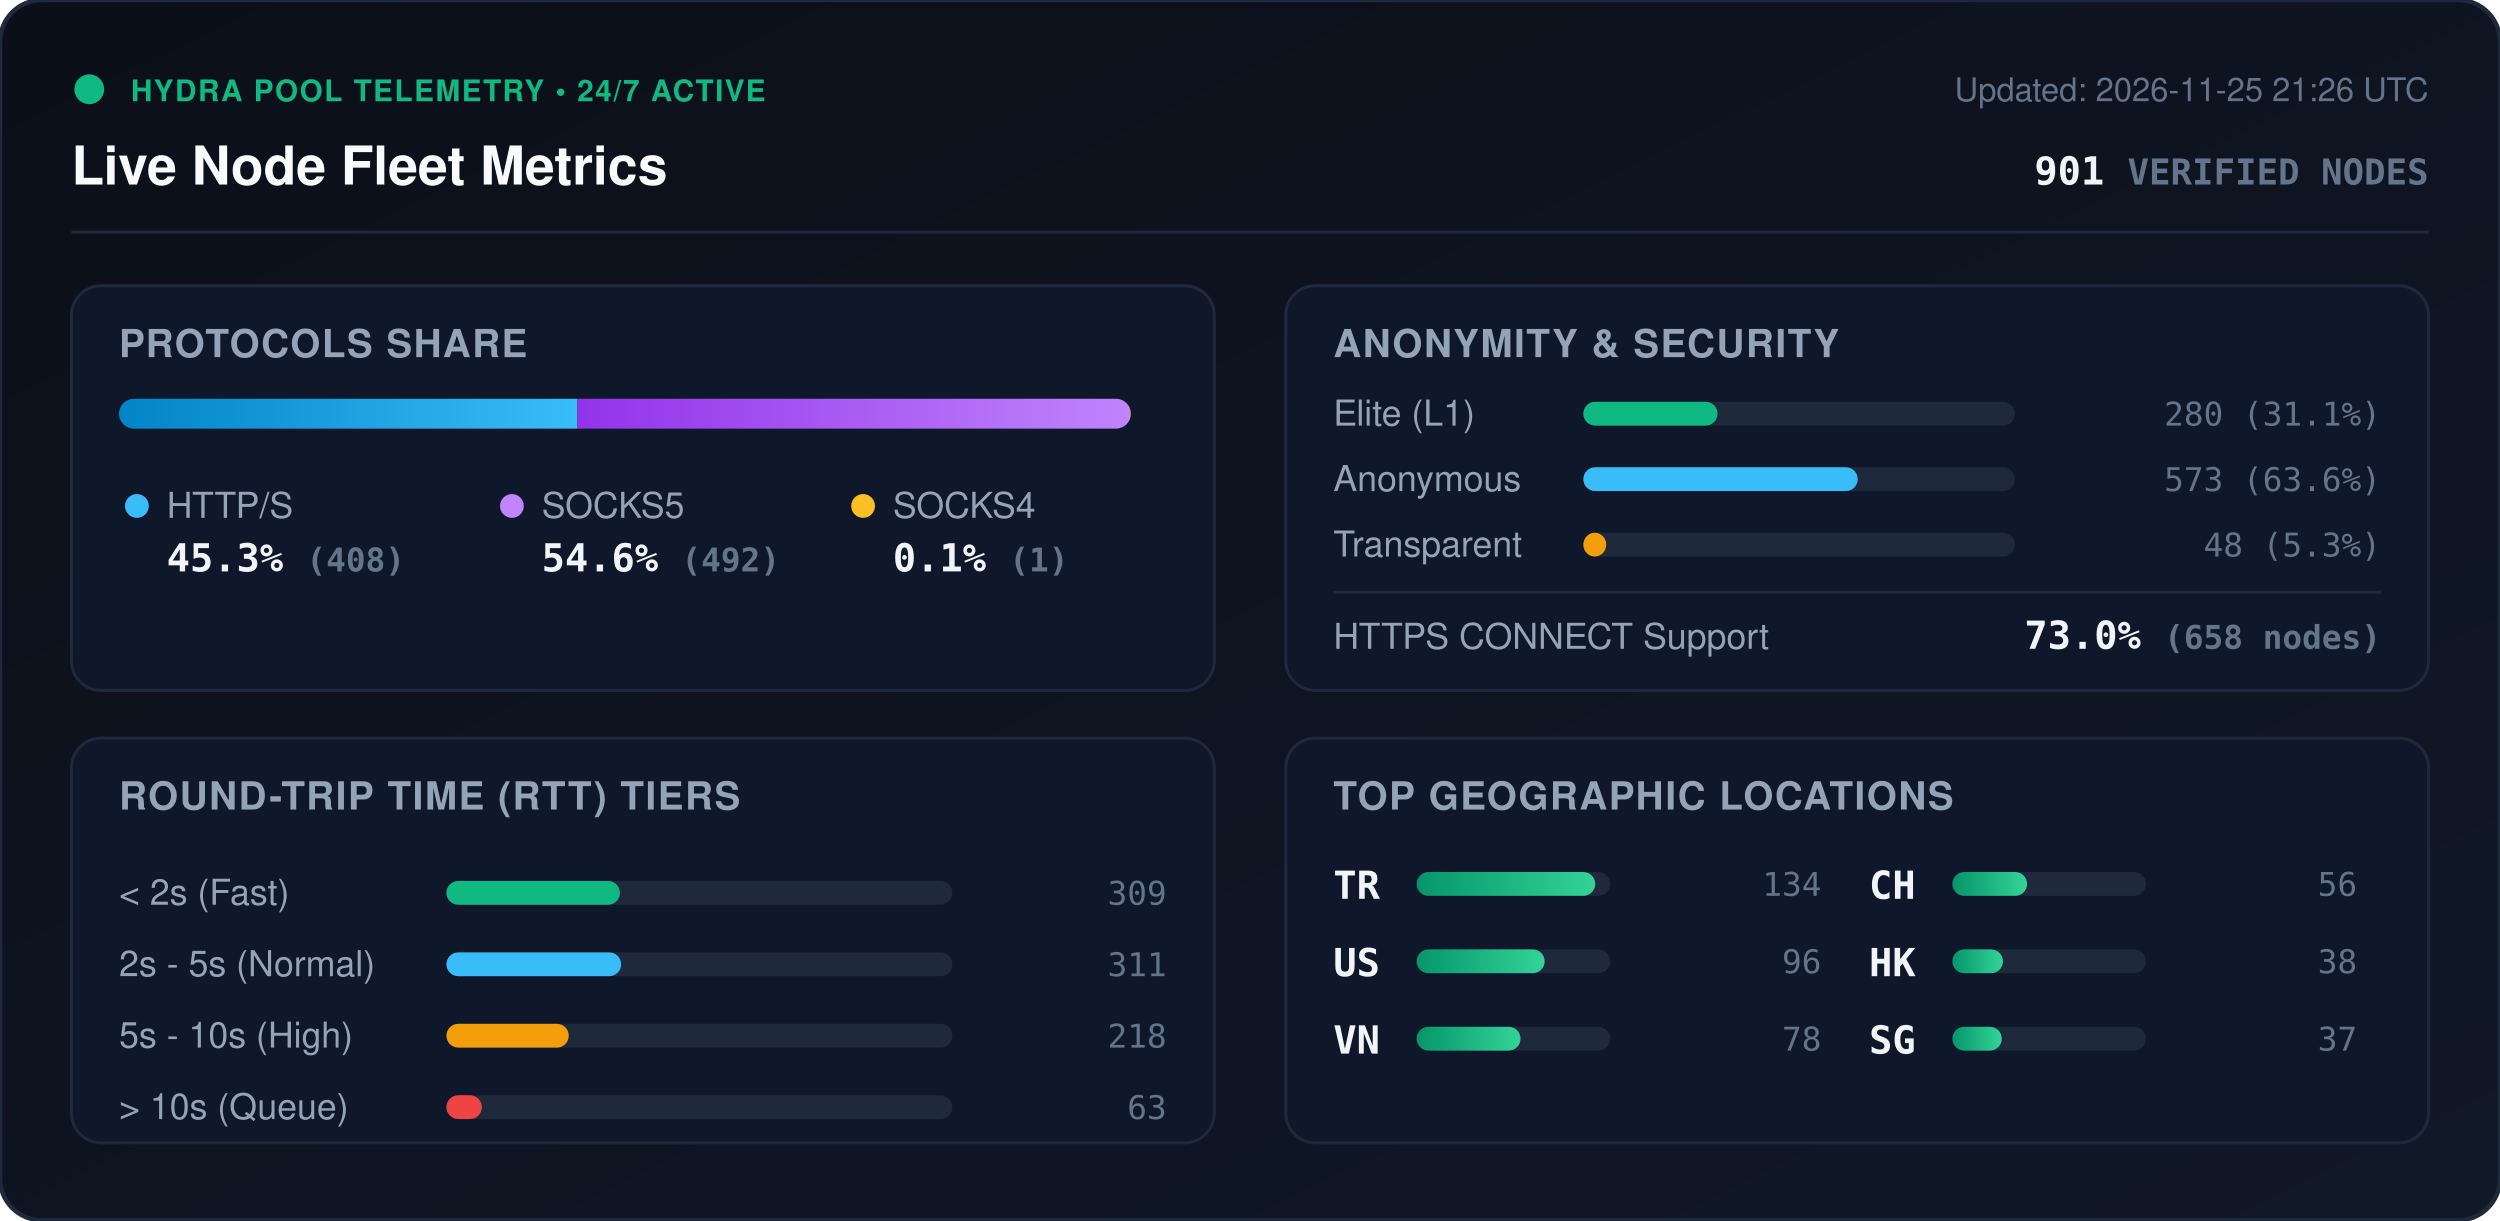
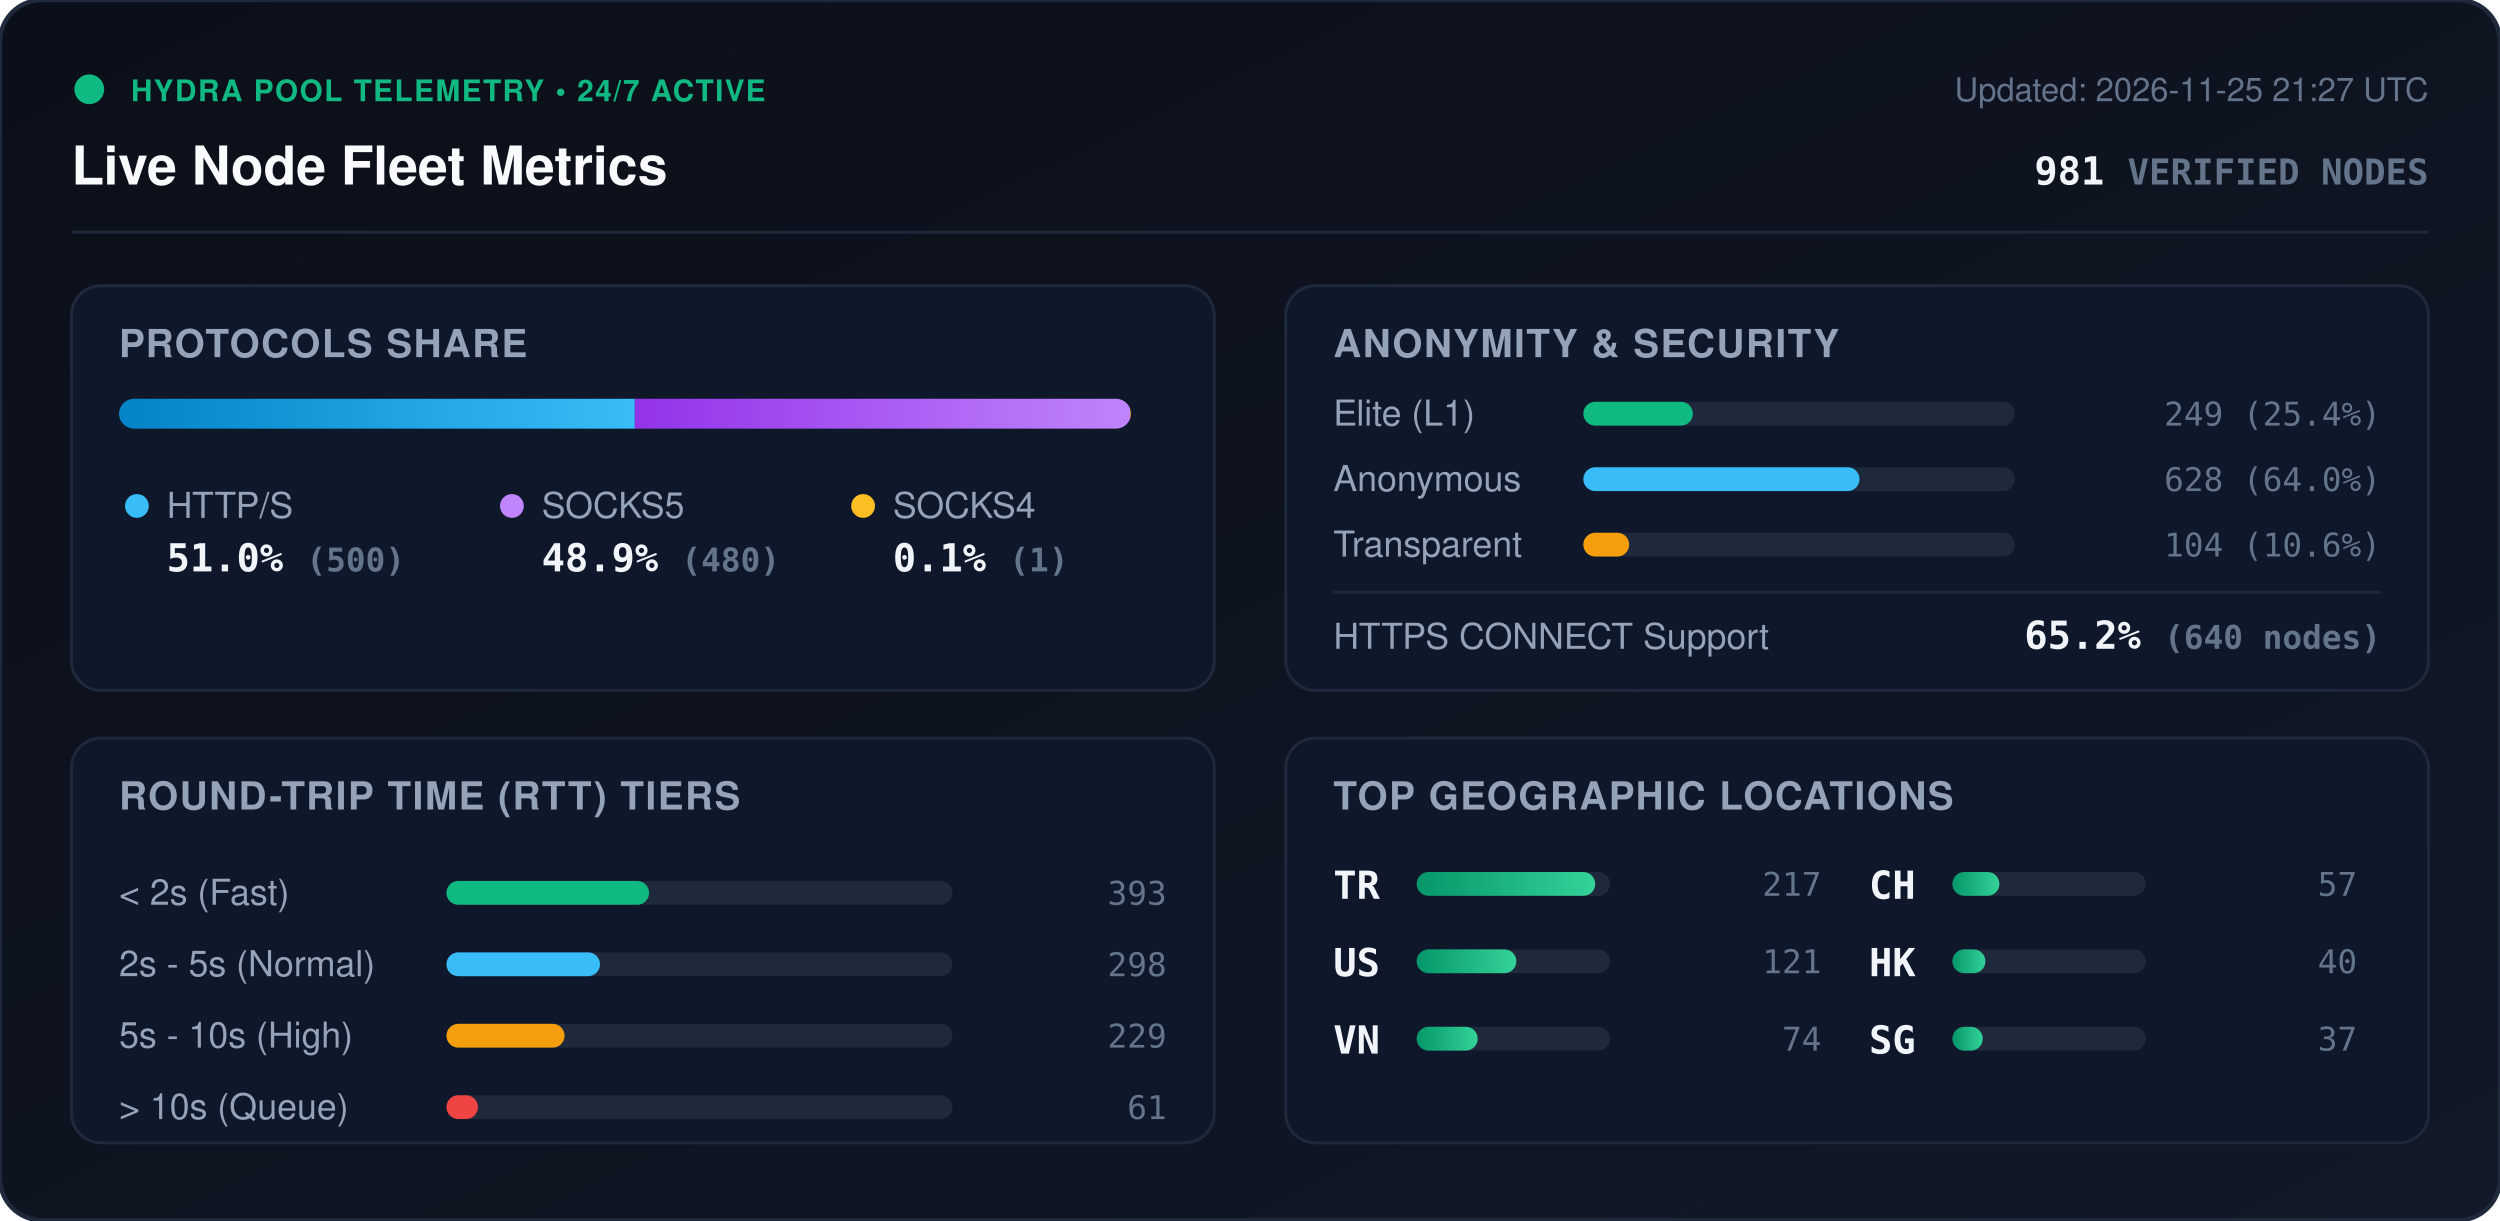
<svg xmlns="http://www.w3.org/2000/svg" viewBox="0 0 840 410" width="840" height="410" style="max-width: 100%; height: auto;">
  <defs>
    <linearGradient id="bg" x1="0%" y1="0%" x2="100%" y2="100%">
      <stop offset="0%" stop-color="#0b0f19" />
      <stop offset="100%" stop-color="#111827" />
    </linearGradient>
    <linearGradient id="bar-http" x1="0%" y1="0%" x2="100%" y2="0%">
      <stop offset="0%" stop-color="#0284c7" />
      <stop offset="100%" stop-color="#38bdf8" />
    </linearGradient>
    <linearGradient id="bar-socks5" x1="0%" y1="0%" x2="100%" y2="0%">
      <stop offset="0%" stop-color="#9333ea" />
      <stop offset="100%" stop-color="#c084fc" />
    </linearGradient>
    <linearGradient id="bar-socks4" x1="0%" y1="0%" x2="100%" y2="0%">
      <stop offset="0%" stop-color="#d97706" />
      <stop offset="100%" stop-color="#fbbf24" />
    </linearGradient>
    <linearGradient id="bar-green" x1="0%" y1="0%" x2="100%" y2="0%">
      <stop offset="0%" stop-color="#059669" />
      <stop offset="100%" stop-color="#34d399" />
    </linearGradient>
    <clipPath id="prog-track-clip">
      <rect width="340.0" height="10" rx="5" />
    </clipPath>
    <style>
      .title { font: 700 18px -apple-system, BlinkMacSystemFont, 'Segoe UI', Helvetica, Arial, sans-serif; fill: #f8fafc; }
      .sub { font: 500 11px -apple-system, BlinkMacSystemFont, 'Segoe UI', Helvetica, Arial, sans-serif; fill: #64748b; }
      .section-hdr { font: 600 13px -apple-system, BlinkMacSystemFont, 'Segoe UI', Helvetica, Arial, sans-serif; fill: #94a3b8; letter-spacing: 0.5px; }
      .metric-val { font: 700 13px -apple-system, BlinkMacSystemFont, 'Segoe UI', Helvetica, Arial, sans-serif; fill: #f1f5f9; }
      .metric-lbl { font: 500 12px -apple-system, BlinkMacSystemFont, 'Segoe UI', Helvetica, Arial, sans-serif; fill: #94a3b8; }
      .badge-txt { font: 700 10px -apple-system, BlinkMacSystemFont, 'Segoe UI', Helvetica, Arial, sans-serif; fill: #10b981; letter-spacing: 0.5px; }
      .mono { font-family: ui-monospace, SFMono-Regular, Menlo, Monaco, Consolas, monospace; }
      .pulse { animation: beacon 2s infinite ease-in-out; }
      @keyframes beacon { 0%, 100% { opacity: 1; } 50% { opacity: 0.35; } }
    </style>
  </defs>
  <rect width="840" height="410" rx="14" fill="url(#bg)" stroke="#1e293b" stroke-width="1.5" />
  <g transform="translate(24, 24)">
    <circle cx="6" cy="6" r="5" fill="#10b981" class="pulse" />
    <text x="20" y="10" class="badge-txt">HYDRA POOL TELEMETRY • 24/7 ACTIVE</text>
    <text x="0" y="38" class="title">Live Node Fleet Metrics</text>
-     <text x="792" y="10" text-anchor="end" class="sub">Updated: 2026-11-25 21:26 UTC</text>
-     <text x="792" y="38" text-anchor="end" class="metric-val mono" fill="#38bdf8">901 <tspan font-size="12" fill="#64748b">VERIFIED NODES</tspan>
+     <text x="792" y="10" text-anchor="end" class="sub">Updated: 2026-11-25 21:27 UTC</text>
+     <text x="792" y="38" text-anchor="end" class="metric-val mono" fill="#38bdf8">981 <tspan font-size="12" fill="#64748b">VERIFIED NODES</tspan>
    </text>
  </g>
  <line x1="24" y1="78" x2="816" y2="78" stroke="#1e293b" stroke-width="1" />
  <g transform="translate(24, 96)">
    <rect width="384" height="136" rx="10" fill="#0f172a" stroke="#1e293b" />
    <text x="16" y="24" class="section-hdr">PROTOCOLS SHARE</text>
    <g transform="translate(16, 38)">
      <rect width="340.0" height="10" rx="5" fill="#1e293b" />
      <g clip-path="url(#prog-track-clip)">
-         <rect x="0" width="154.0" height="10" fill="url(#bar-http)" />
-         <rect x="154.0" width="185.7" height="10" fill="url(#bar-socks5)" />
-         <rect x="339.7" width="0.4" height="10" fill="url(#bar-socks4)" />
+         <rect x="0" width="173.3" height="10" fill="url(#bar-http)" />
+         <rect x="173.3" width="166.4" height="10" fill="url(#bar-socks5)" />
+         <rect x="339.7" width="0.3" height="10" fill="url(#bar-socks4)" />
      </g>
    </g>
    <g transform="translate(16, 68)">
      <circle cx="6" cy="6" r="4" fill="#38bdf8" />
      <text x="16" y="10" class="metric-lbl">HTTP/S</text>
-       <text x="16" y="28" class="metric-val mono">45.3% <tspan font-size="11" fill="#64748b">(408)</tspan>
+       <text x="16" y="28" class="metric-val mono">51.0% <tspan font-size="11" fill="#64748b">(500)</tspan>
      </text>
      <circle cx="132" cy="6" r="4" fill="#c084fc" />
      <text x="142" y="10" class="metric-lbl">SOCKS5</text>
-       <text x="142" y="28" class="metric-val mono">54.6% <tspan font-size="11" fill="#64748b">(492)</tspan>
+       <text x="142" y="28" class="metric-val mono">48.9% <tspan font-size="11" fill="#64748b">(480)</tspan>
      </text>
      <circle cx="250" cy="6" r="4" fill="#fbbf24" />
      <text x="260" y="10" class="metric-lbl">SOCKS4</text>
      <text x="260" y="28" class="metric-val mono">0.1% <tspan font-size="11" fill="#64748b">(1)</tspan>
      </text>
    </g>
  </g>
  <g transform="translate(432, 96)">
    <rect width="384" height="136" rx="10" fill="#0f172a" stroke="#1e293b" />
    <text x="16" y="24" class="section-hdr">ANONYMITY &amp; SECURITY</text>
    <text x="16" y="47" class="metric-lbl">Elite (L1)</text>
    <rect x="100" y="39" width="145.0" height="8" rx="4" fill="#1e293b" />
-     <rect x="100" y="39" width="45.1" height="8" rx="4" fill="#10b981" />
-     <text x="368" y="47" text-anchor="end" class="mono sub" fill="#e2e8f0">280 (31.1%)</text>
+     <rect x="100" y="39" width="36.8" height="8" rx="4" fill="#10b981" />
+     <text x="368" y="47" text-anchor="end" class="mono sub" fill="#e2e8f0">249 (25.4%)</text>
    <text x="16" y="69" class="metric-lbl">Anonymous</text>
    <rect x="100" y="61" width="145.0" height="8" rx="4" fill="#1e293b" />
-     <rect x="100" y="61" width="92.2" height="8" rx="4" fill="#38bdf8" />
-     <text x="368" y="69" text-anchor="end" class="mono sub" fill="#e2e8f0">573 (63.6%)</text>
+     <rect x="100" y="61" width="92.8" height="8" rx="4" fill="#38bdf8" />
+     <text x="368" y="69" text-anchor="end" class="mono sub" fill="#e2e8f0">628 (64.0%)</text>
    <text x="16" y="91" class="metric-lbl">Transparent</text>
    <rect x="100" y="83" width="145.0" height="8" rx="4" fill="#1e293b" />
-     <rect x="100" y="83" width="7.7" height="8" rx="4" fill="#f59e0b" />
-     <text x="368" y="91" text-anchor="end" class="mono sub" fill="#e2e8f0">48 (5.3%)</text>
+     <rect x="100" y="83" width="15.4" height="8" rx="4" fill="#f59e0b" />
+     <text x="368" y="91" text-anchor="end" class="mono sub" fill="#e2e8f0">104 (10.6%)</text>
    <line x1="16" y1="103" x2="368" y2="103" stroke="#1e293b" stroke-width="1" />
    <text x="16" y="122" class="metric-lbl">HTTPS CONNECT Support</text>
-     <text x="368" y="122" text-anchor="end" class="metric-val mono" fill="#34d399">73.0% <tspan font-size="11" fill="#64748b">(658 nodes)</tspan>
+     <text x="368" y="122" text-anchor="end" class="metric-val mono" fill="#34d399">65.2% <tspan font-size="11" fill="#64748b">(640 nodes)</tspan>
    </text>
  </g>
  <g transform="translate(24, 248)">
    <rect width="384" height="136" rx="10" fill="#0f172a" stroke="#1e293b" />
    <text x="16" y="24" class="section-hdr">ROUND-TRIP TIME (RTT) TIERS</text>
    <g transform="translate(16, 42)">
      <text x="0" y="14" class="metric-lbl">&lt; 2s (Fast)</text>
      <rect x="110" y="6" width="170" height="8" rx="4" fill="#1e293b" />
-       <rect x="110" y="6" width="58.3" height="8" rx="4" fill="#10b981" />
-       <text x="352" y="14" text-anchor="end" class="mono sub">309</text>
+       <rect x="110" y="6" width="68.1" height="8" rx="4" fill="#10b981" />
+       <text x="352" y="14" text-anchor="end" class="mono sub">393</text>
      <text x="0" y="38" class="metric-lbl">2s - 5s (Normal)</text>
      <rect x="110" y="30" width="170" height="8" rx="4" fill="#1e293b" />
-       <rect x="110" y="30" width="58.7" height="8" rx="4" fill="#38bdf8" />
-       <text x="352" y="38" text-anchor="end" class="mono sub">311</text>
+       <rect x="110" y="30" width="51.6" height="8" rx="4" fill="#38bdf8" />
+       <text x="352" y="38" text-anchor="end" class="mono sub">298</text>
      <text x="0" y="62" class="metric-lbl">5s - 10s (High)</text>
      <rect x="110" y="54" width="170" height="8" rx="4" fill="#1e293b" />
-       <rect x="110" y="54" width="41.1" height="8" rx="4" fill="#f59e0b" />
-       <text x="352" y="62" text-anchor="end" class="mono sub">218</text>
+       <rect x="110" y="54" width="39.7" height="8" rx="4" fill="#f59e0b" />
+       <text x="352" y="62" text-anchor="end" class="mono sub">229</text>
      <text x="0" y="86" class="metric-lbl">&gt; 10s (Queue)</text>
      <rect x="110" y="78" width="170" height="8" rx="4" fill="#1e293b" />
-       <rect x="110" y="78" width="11.9" height="8" rx="4" fill="#ef4444" />
-       <text x="352" y="86" text-anchor="end" class="mono sub">63</text>
+       <rect x="110" y="78" width="10.6" height="8" rx="4" fill="#ef4444" />
+       <text x="352" y="86" text-anchor="end" class="mono sub">61</text>
    </g>
  </g>
  <g transform="translate(432, 248)">
    <rect width="384" height="136" rx="10" fill="#0f172a" stroke="#1e293b" />
    <text x="16" y="24" class="section-hdr">TOP GEOGRAPHIC LOCATIONS</text>
    <g transform="translate(16, 42)">
      <g transform="translate(0, 0)">
        <text x="0" y="12" class="mono metric-val" font-size="12">TR</text>
        <rect x="28" y="3" width="65" height="8" rx="4" fill="#1e293b" />
        <rect x="28" y="3" width="60.0" height="8" rx="4" fill="url(#bar-green)" />
-         <text x="164" y="11" text-anchor="end" class="mono sub">134</text>
+         <text x="164" y="11" text-anchor="end" class="mono sub">217</text>
      </g>
      <g transform="translate(0, 26)">
        <text x="0" y="12" class="mono metric-val" font-size="12">US</text>
        <rect x="28" y="3" width="65" height="8" rx="4" fill="#1e293b" />
-         <rect x="28" y="3" width="43.0" height="8" rx="4" fill="url(#bar-green)" />
-         <text x="164" y="11" text-anchor="end" class="mono sub">96</text>
+         <rect x="28" y="3" width="33.5" height="8" rx="4" fill="url(#bar-green)" />
+         <text x="164" y="11" text-anchor="end" class="mono sub">121</text>
      </g>
      <g transform="translate(0, 52)">
        <text x="0" y="12" class="mono metric-val" font-size="12">VN</text>
        <rect x="28" y="3" width="65" height="8" rx="4" fill="#1e293b" />
-         <rect x="28" y="3" width="34.9" height="8" rx="4" fill="url(#bar-green)" />
-         <text x="164" y="11" text-anchor="end" class="mono sub">78</text>
+         <rect x="28" y="3" width="20.5" height="8" rx="4" fill="url(#bar-green)" />
+         <text x="164" y="11" text-anchor="end" class="mono sub">74</text>
      </g>
      <g transform="translate(180, 0)">
        <text x="0" y="12" class="mono metric-val" font-size="12">CH</text>
        <rect x="28" y="3" width="65" height="8" rx="4" fill="#1e293b" />
-         <rect x="28" y="3" width="25.1" height="8" rx="4" fill="url(#bar-green)" />
-         <text x="164" y="11" text-anchor="end" class="mono sub">56</text>
+         <rect x="28" y="3" width="15.8" height="8" rx="4" fill="url(#bar-green)" />
+         <text x="164" y="11" text-anchor="end" class="mono sub">57</text>
      </g>
      <g transform="translate(180, 26)">
        <text x="0" y="12" class="mono metric-val" font-size="12">HK</text>
        <rect x="28" y="3" width="65" height="8" rx="4" fill="#1e293b" />
-         <rect x="28" y="3" width="17.0" height="8" rx="4" fill="url(#bar-green)" />
-         <text x="164" y="11" text-anchor="end" class="mono sub">38</text>
+         <rect x="28" y="3" width="11.1" height="8" rx="4" fill="url(#bar-green)" />
+         <text x="164" y="11" text-anchor="end" class="mono sub">40</text>
      </g>
      <g transform="translate(180, 52)">
        <text x="0" y="12" class="mono metric-val" font-size="12">SG</text>
        <rect x="28" y="3" width="65" height="8" rx="4" fill="#1e293b" />
-         <rect x="28" y="3" width="16.6" height="8" rx="4" fill="url(#bar-green)" />
+         <rect x="28" y="3" width="10.2" height="8" rx="4" fill="url(#bar-green)" />
        <text x="164" y="11" text-anchor="end" class="mono sub">37</text>
      </g>
    </g>
  </g>
</svg>
